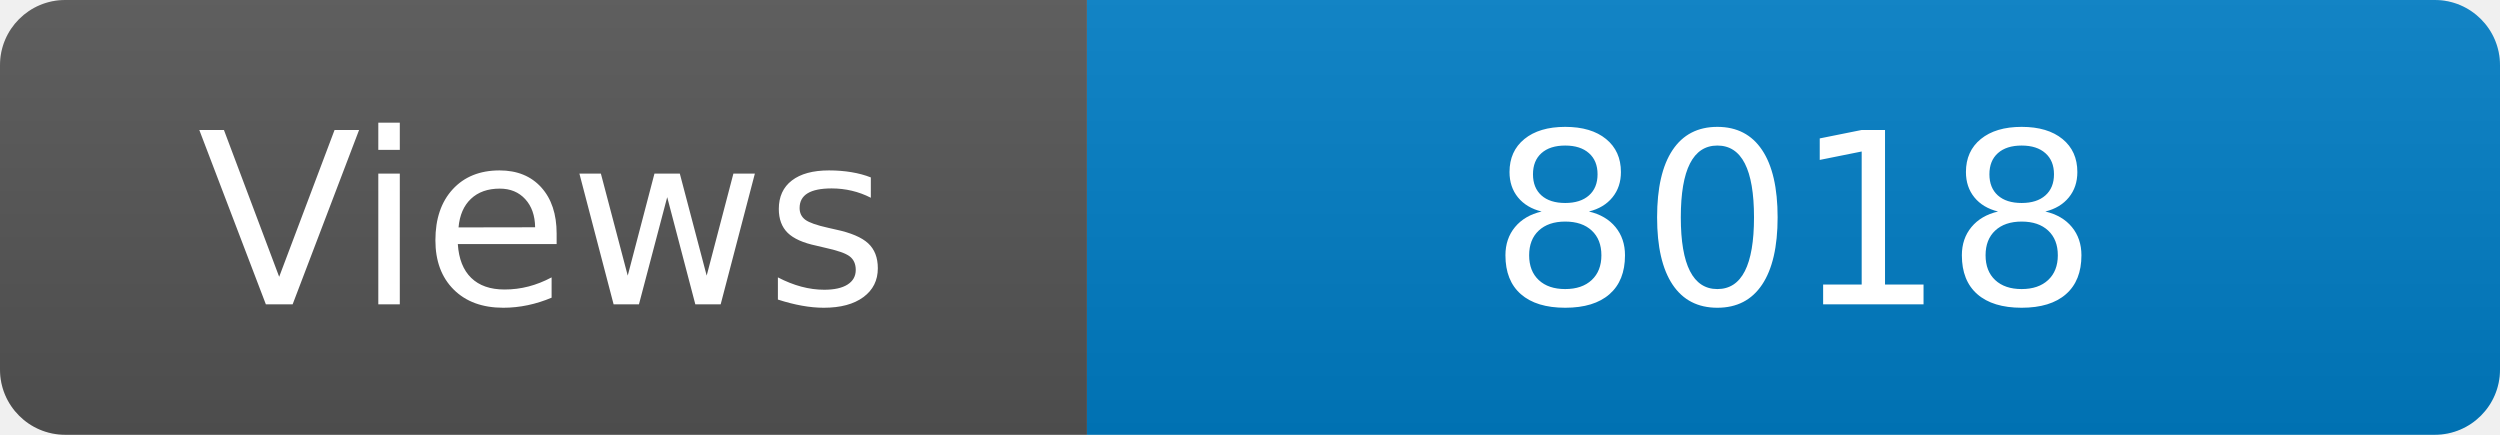
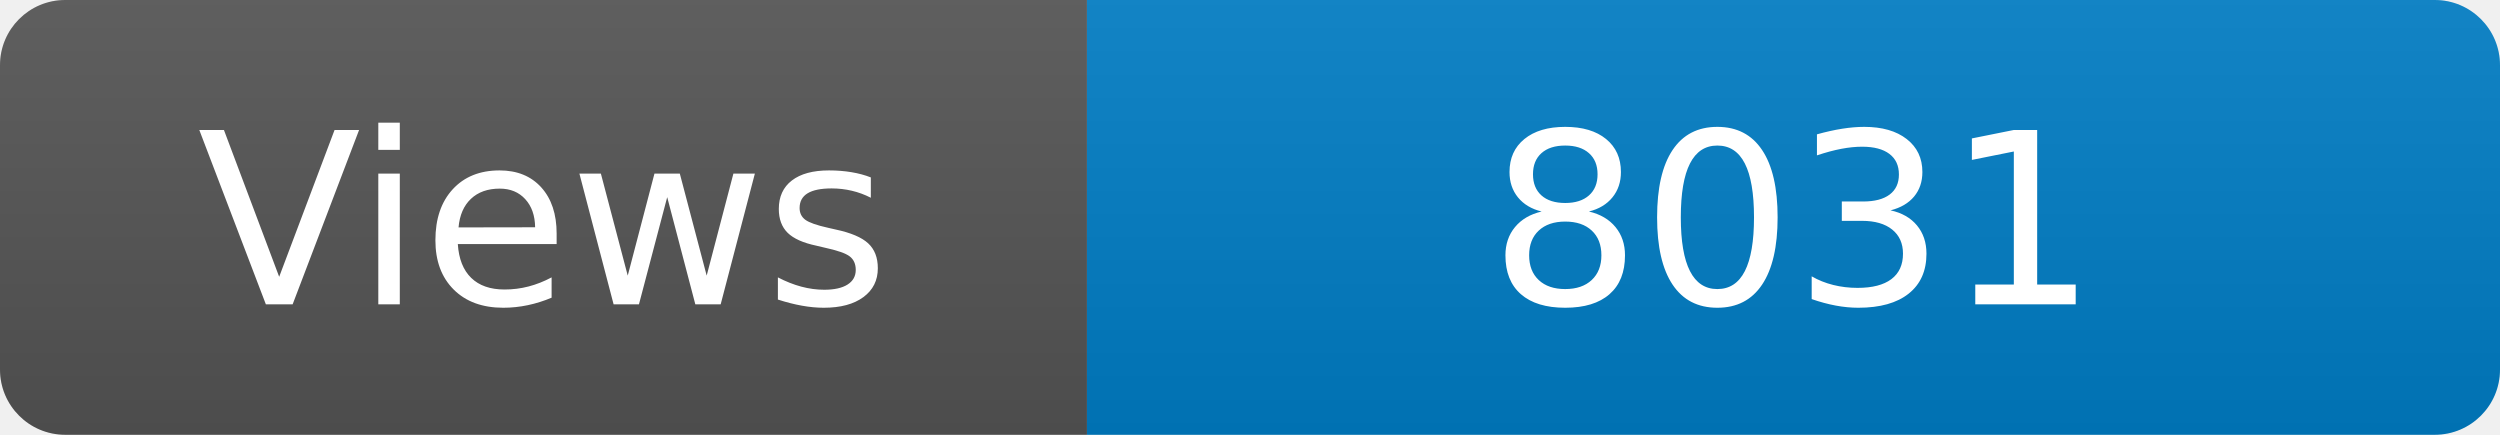
<svg xmlns="http://www.w3.org/2000/svg" width="115" height="20" role="img" aria-label="Maintained?: yes">
  <linearGradient id="s" x2="0" y2="100%">
    <stop offset="0" stop-color="#bbb" stop-opacity=".1" />
    <stop offset="1" stop-opacity=".1" />
  </linearGradient>
  <clipPath id="r">
    <rect width="115" height="20" rx="3" fill="#fff" />
  </clipPath>
  <g clip-path="url(#r)">
    <rect width="50" height="20" fill="#555" />
    <rect x="50" width="160" height="20" fill="#007ec6" />
    <rect width="115" height="20" fill="url(#s)" />
  </g>
  <g fill="#fff" text-anchor="middle" font-family="Verdana,Geneva,DejaVu Sans,sans-serif" font-size="110">
    <text x="250" y="140" transform="scale(.1)" fill="#fff">Views</text>
-     <text x="825" y="140" transform="scale(.1)" fill="#fff">8018</text>
+     <text x="825" y="140" transform="scale(.1)" fill="#fff">8031</text>
  </g>
</svg>
